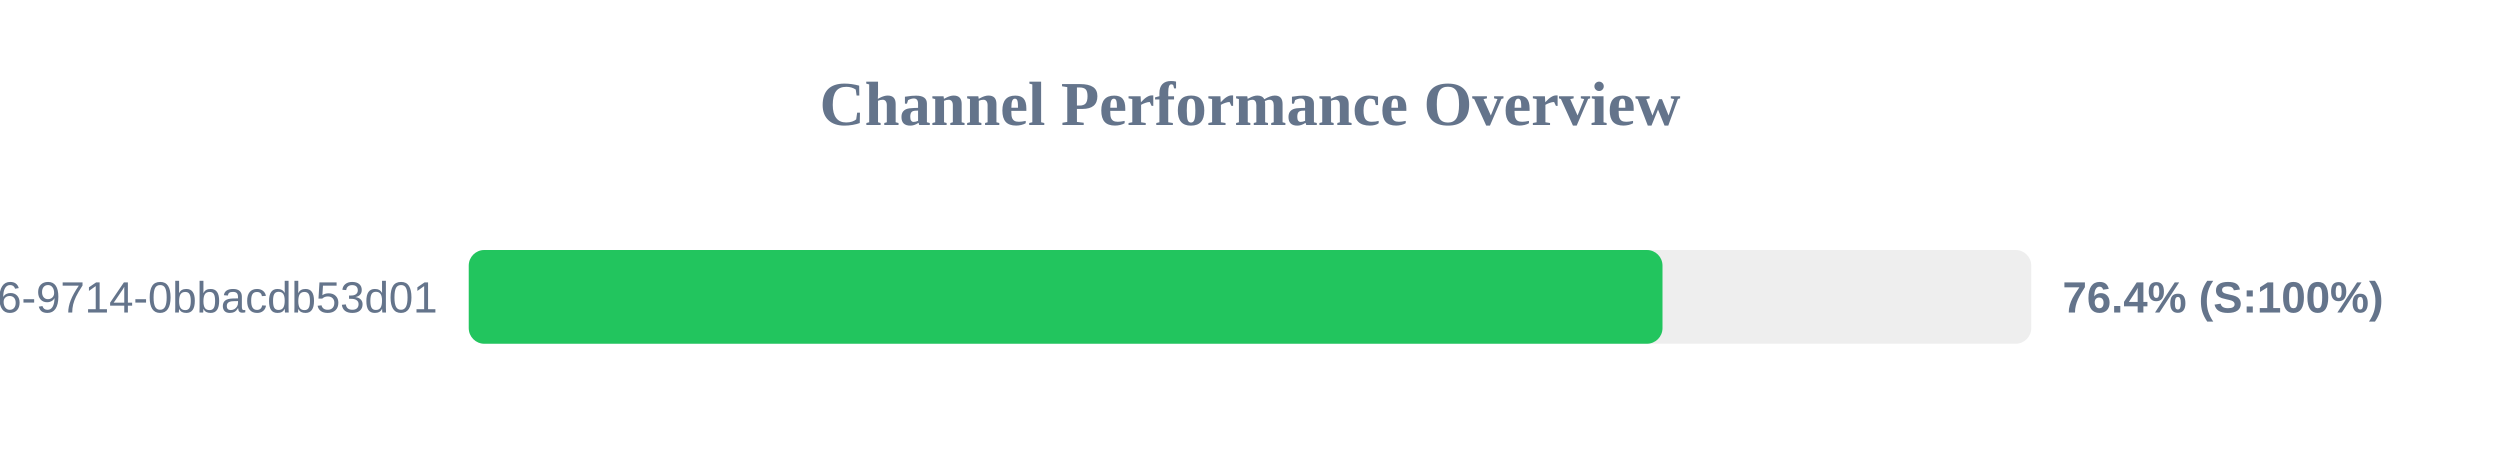
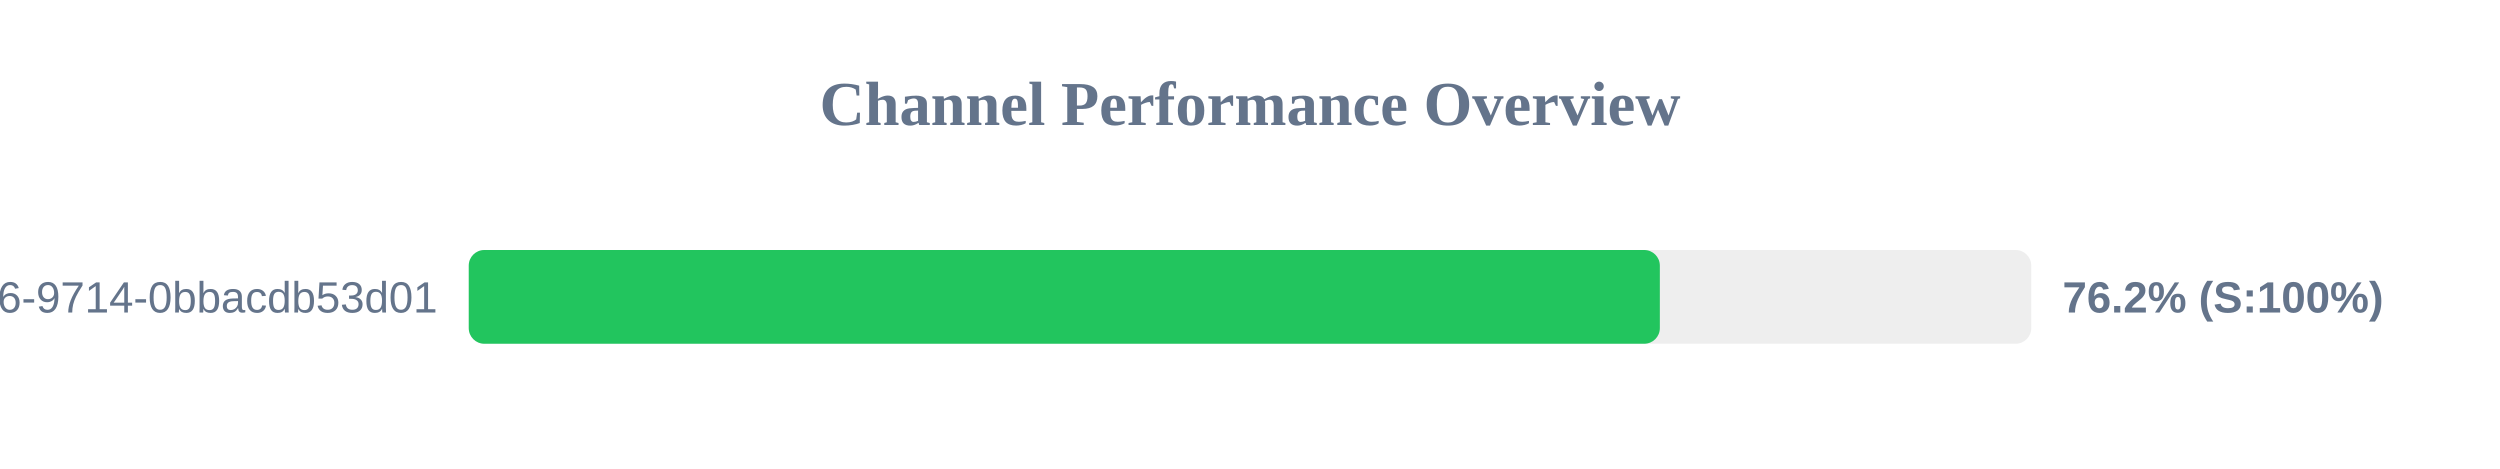
<svg xmlns="http://www.w3.org/2000/svg" width="800" height="150" version="1.1">
  <style>
        .row { font: 14px Arial; fill: #64748b; }
        .score { font: bold 14px Arial; fill: #64748b; }
    </style>
  <text x="400" y="40" text-anchor="middle" font-size="20px" font-weight="bold" fill="#64748b">Channel Performance Overview</text>
  <rect x="150" y="80" width="500" height="30" fill="#eee" rx="5" />
-   <rect x="150" y="80" width="382.0" height="30" fill="#22c55e" rx="5" />
+   <rect x="150" y="80" width="381.15" height="30" fill="#22c55e" rx="5" />
  <text x="140" y="100" text-anchor="end" class="row">?uuid=23125f6e-ec56-4c26-9714-0bbacdb53d01</text>
-   <text x="660" y="100" text-anchor="start" class="score">76.4% (S:100%)</text>
+   <text x="660" y="100" text-anchor="start" class="score">76.2% (S:100%)</text>
</svg>
